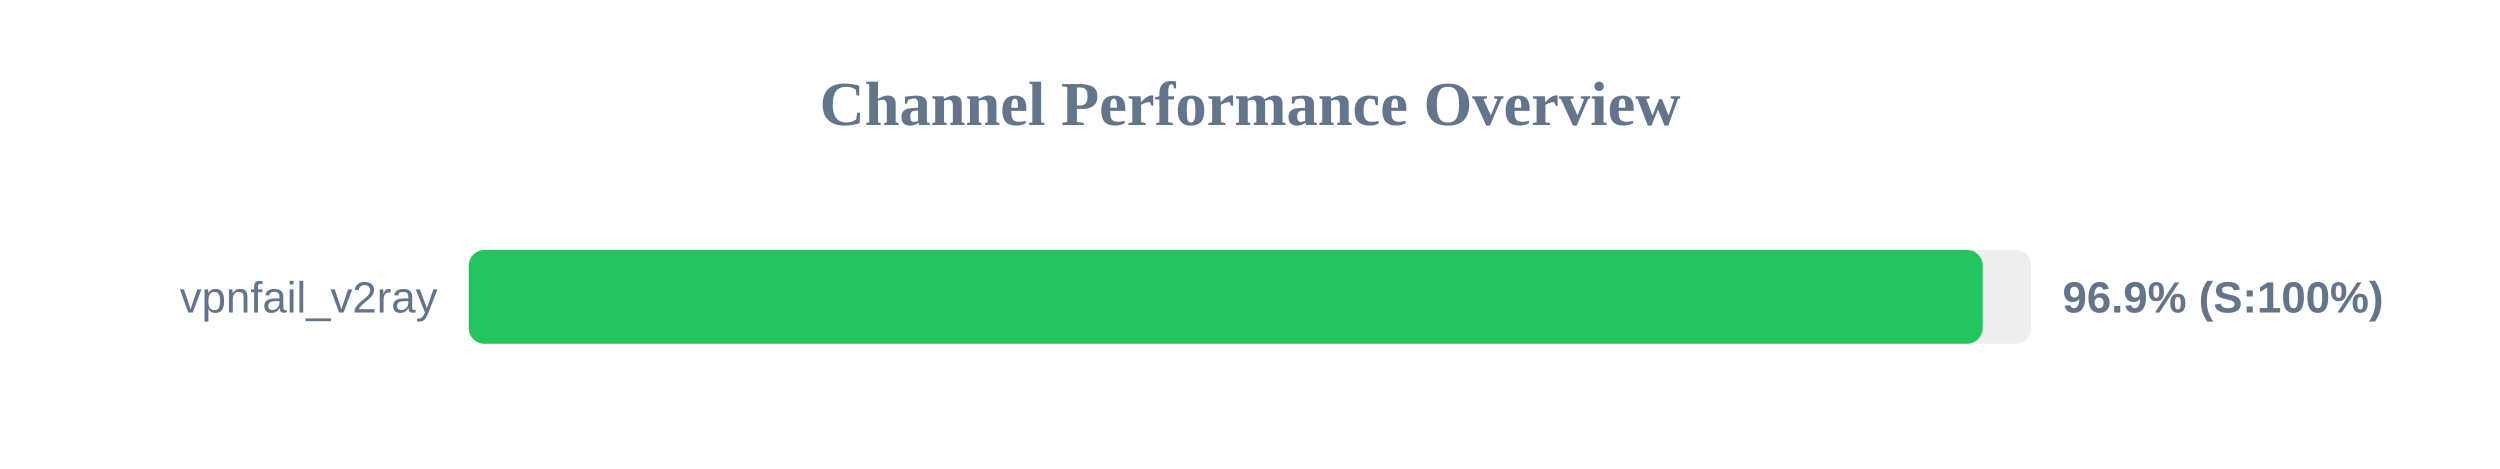
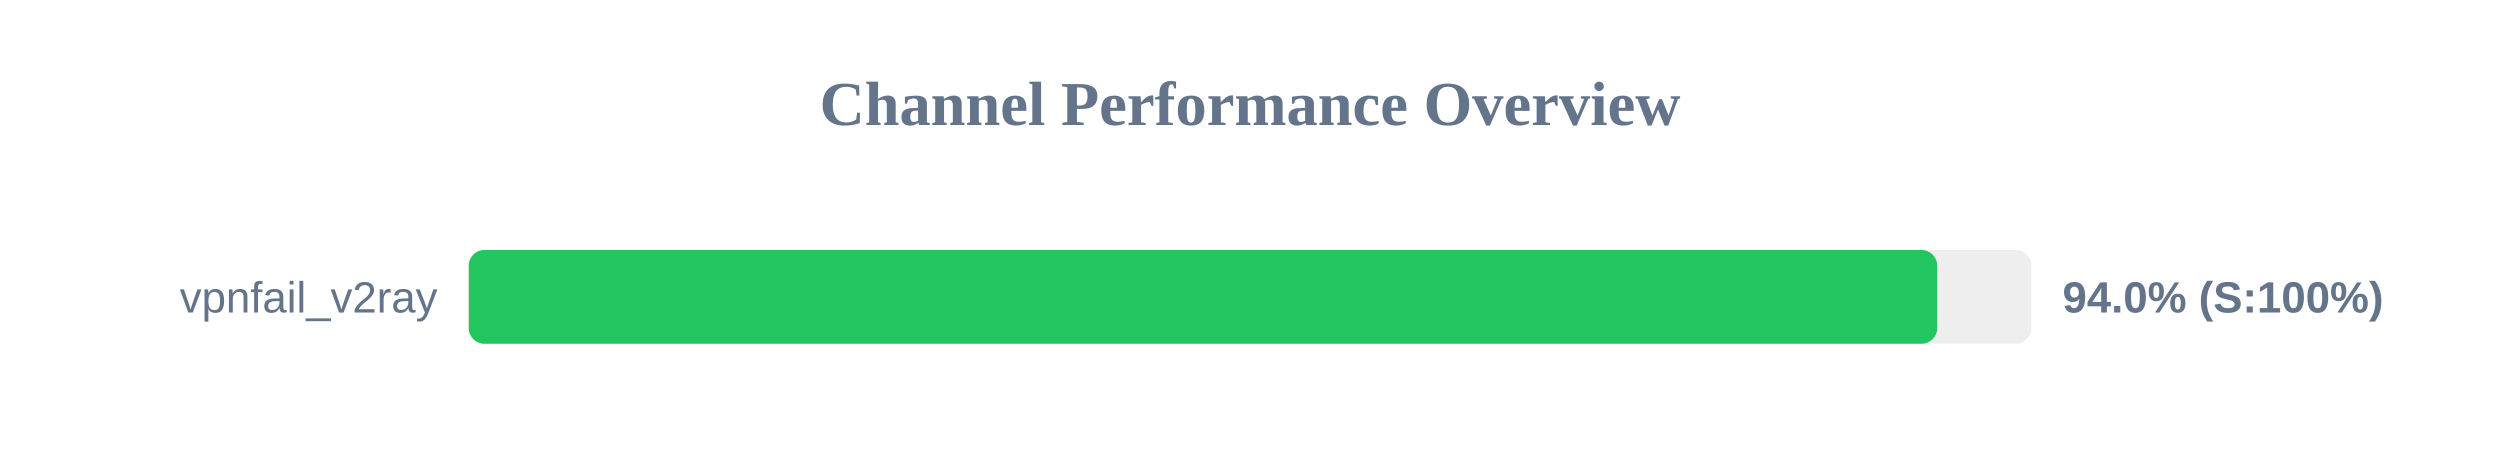
<svg xmlns="http://www.w3.org/2000/svg" width="800" height="150" version="1.1">
  <style>
        .row { font: 14px Arial; fill: #64748b; }
        .score { font: bold 14px Arial; fill: #64748b; }
    </style>
  <text x="400" y="40" text-anchor="middle" font-size="20px" font-weight="bold" fill="#64748b">Channel Performance Overview</text>
  <rect x="150" y="80" width="500" height="30" fill="#eee" rx="5" />
-   <rect x="150" y="80" width="484.45" height="30" fill="#22c55e" rx="5" />
+   <rect x="150" y="80" width="469.9" height="30" fill="#22c55e" rx="5" />
  <text x="140" y="100" text-anchor="end" class="row">vpnfail_v2ray</text>
-   <text x="660" y="100" text-anchor="start" class="score">96.9% (S:100%)</text>
+   <text x="660" y="100" text-anchor="start" class="score">94.0% (S:100%)</text>
</svg>
